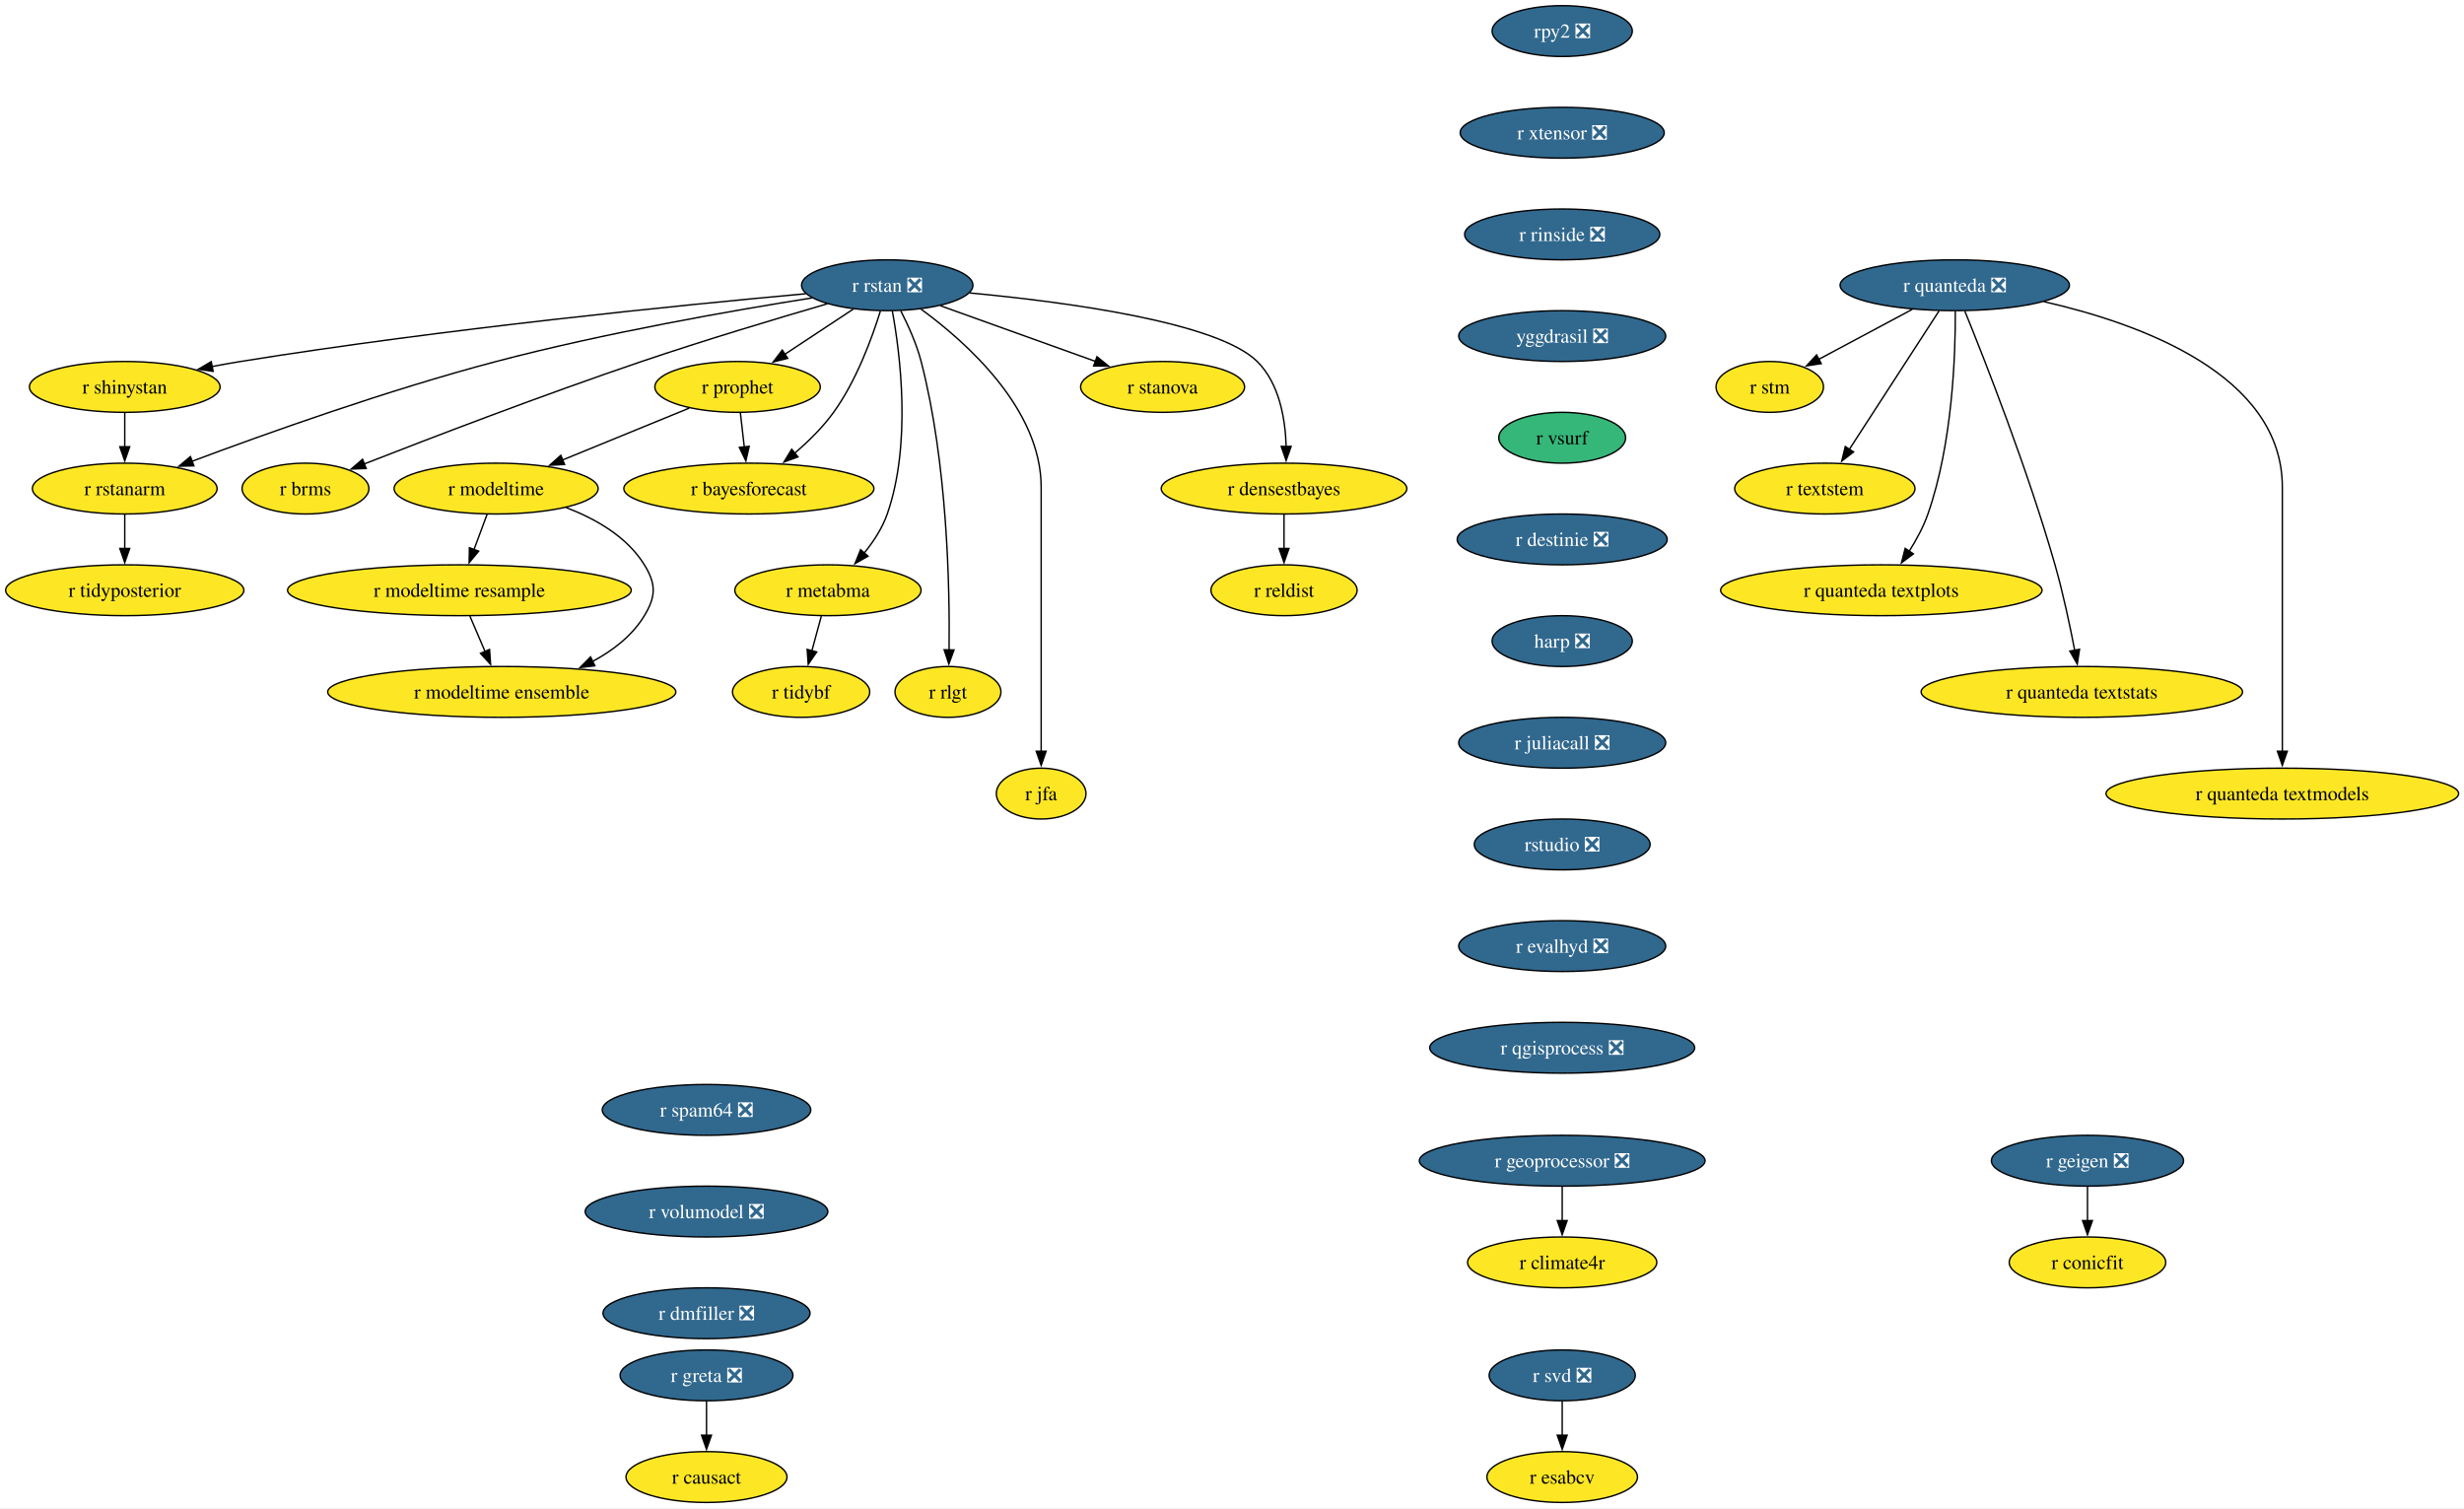
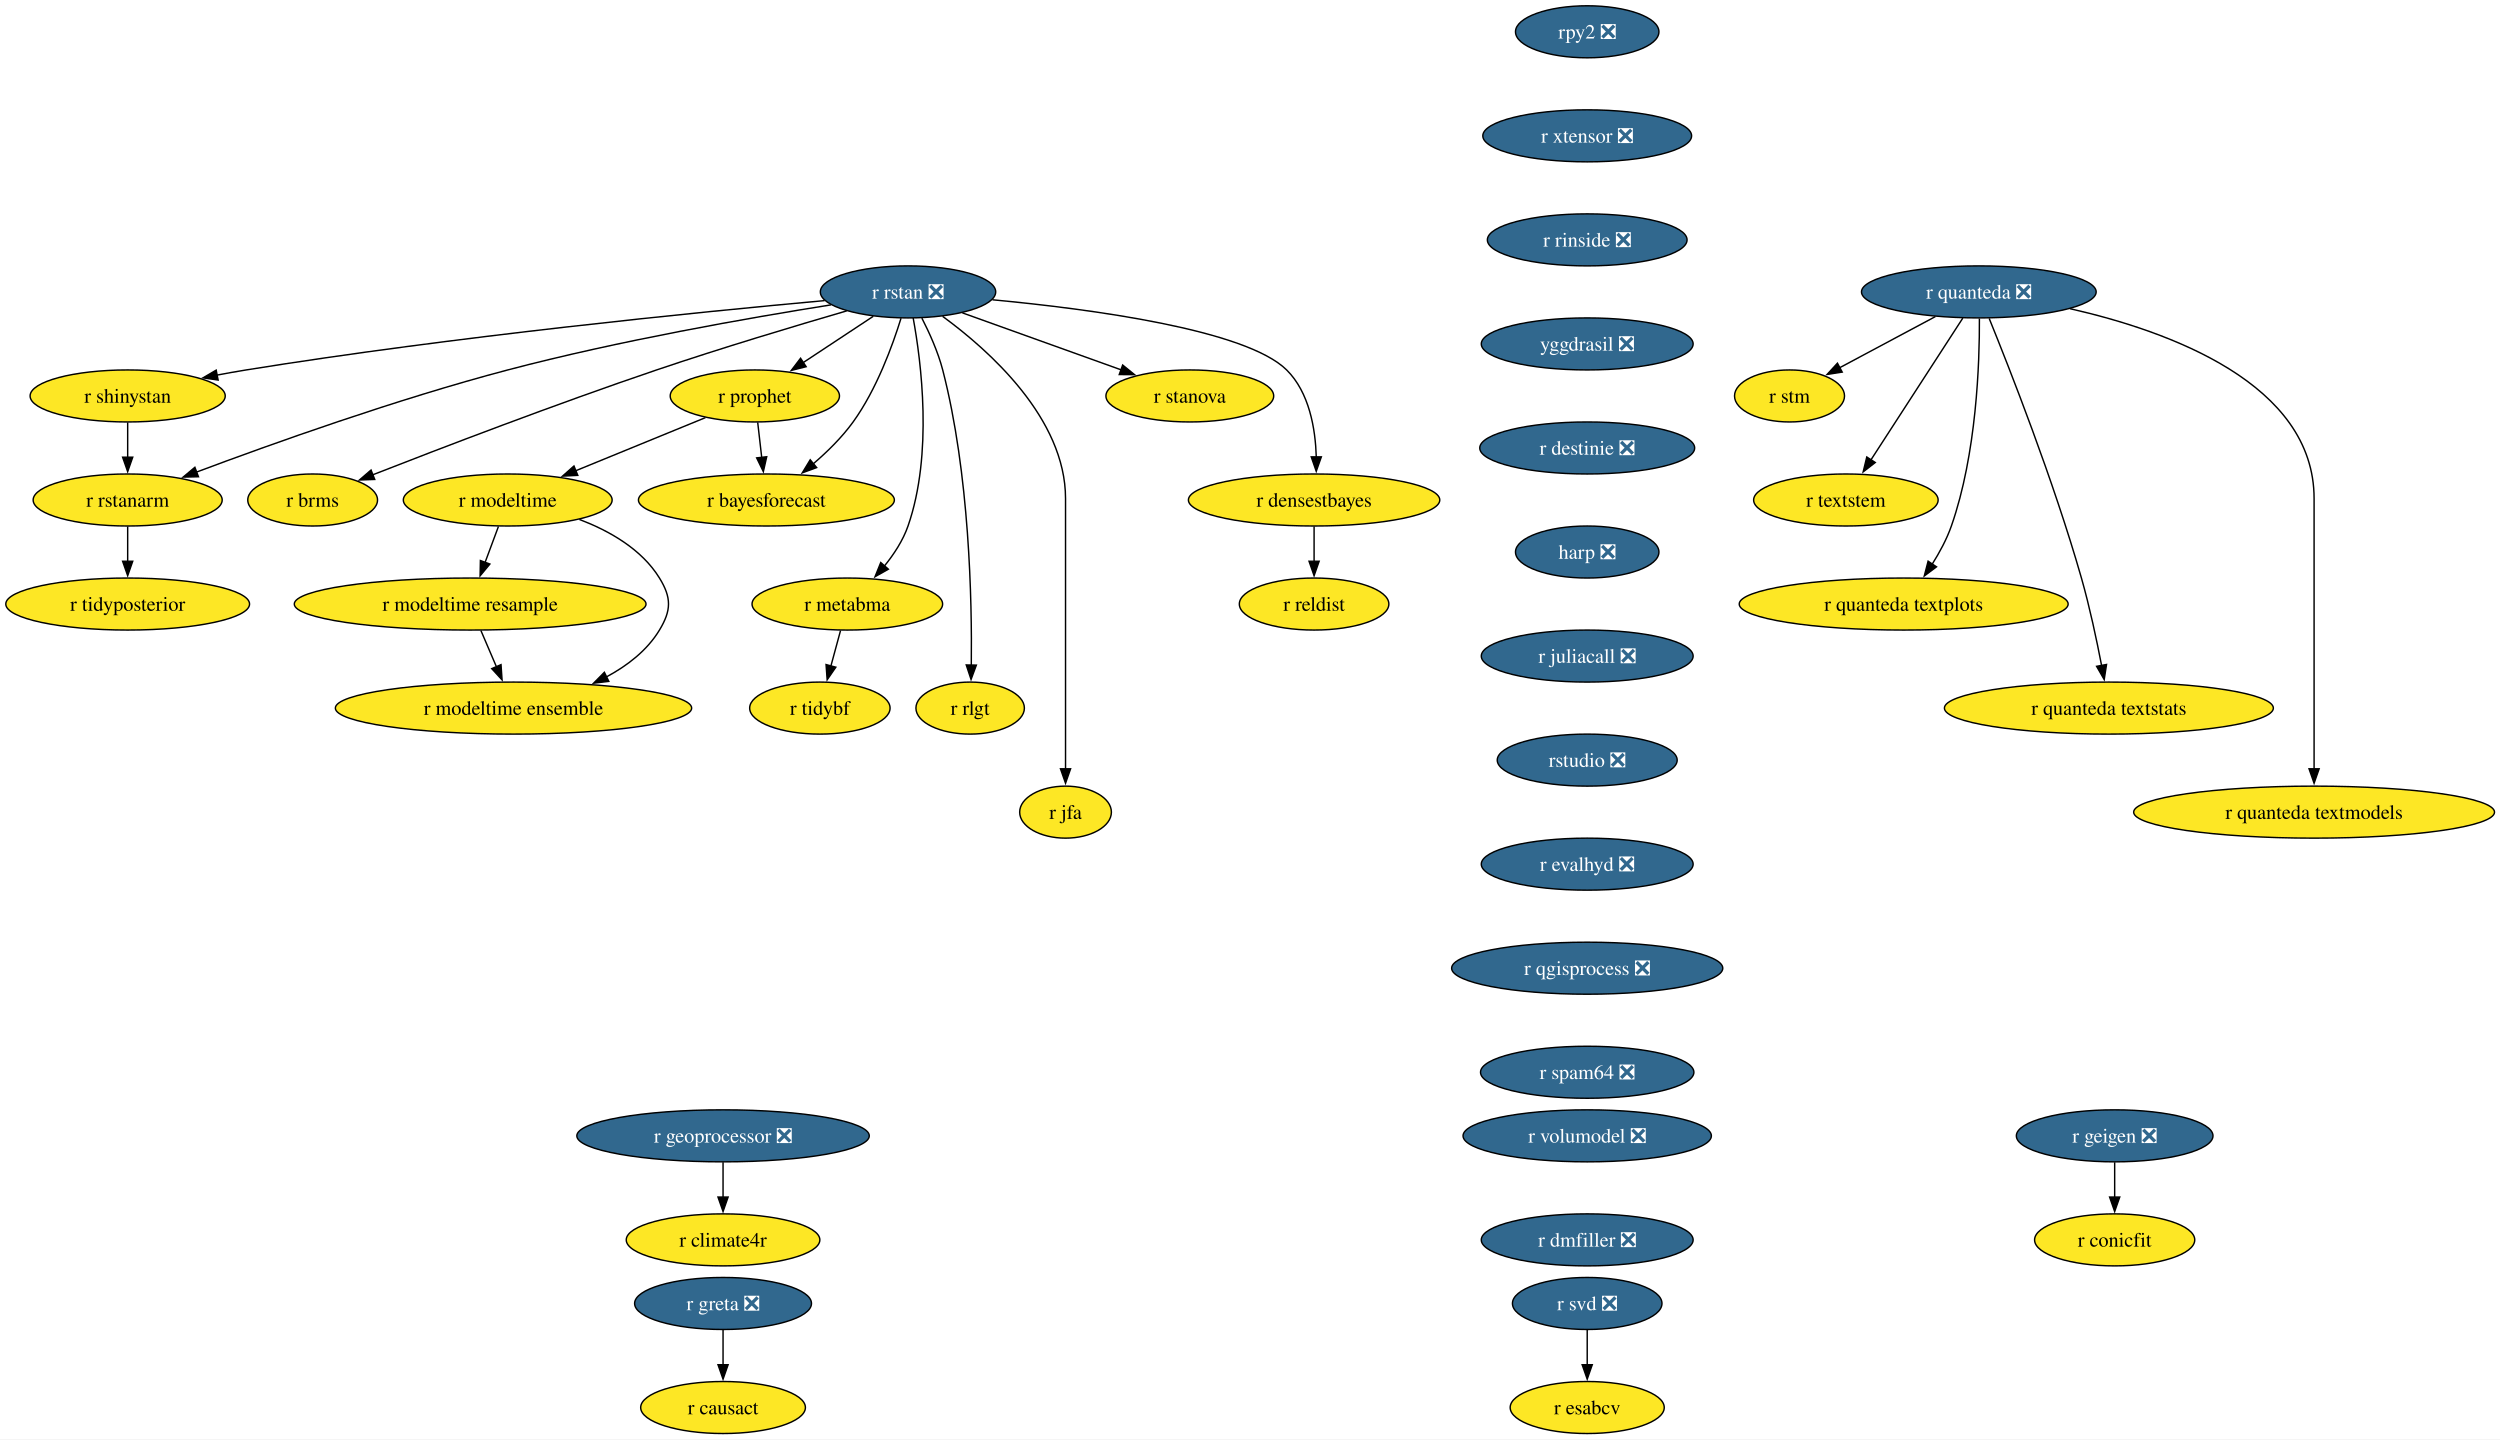
- <svg xmlns="http://www.w3.org/2000/svg" xmlns:xlink="http://www.w3.org/1999/xlink" width="1745pt" height="1068pt" viewBox="0.00 0.00 1745.00 1068.00">
-   <g id="graph0" class="graph" transform="scale(1 1) rotate(0) translate(4 1064)">
-     <polygon fill="white" stroke="none" points="-4,4 -4,-1064 1741.22,-1064 1741.22,4 -4,4" />
+ <svg xmlns="http://www.w3.org/2000/svg" xmlns:xlink="http://www.w3.org/1999/xlink" width="1730pt" height="996pt" viewBox="0.00 0.00 1730.00 996.00">
+   <g id="graph0" class="graph" transform="scale(1 1) rotate(0) translate(4 992)">
+     <polygon fill="white" stroke="none" points="-4,4 -4,-992 1726.22,-992 1726.22,4 -4,4" />
    <g id="node1" class="node">
      <g id="a_node1">
        <a xlink:href="https://github.com/conda-forge/r-rstan-feedstock/pull/40" xlink:title="r rstan ❎">
-           <ellipse fill="#31688e" stroke="black" cx="624.35" cy="-862" rx="60.68" ry="18" />
-           <text xml:space="preserve" text-anchor="middle" x="624.35" y="-857.33" font-family="Times,serif" font-size="14.00" fill="white">r rstan ❎</text>
+           <ellipse fill="#31688e" stroke="black" cx="624.35" cy="-790" rx="60.68" ry="18" />
+           <text xml:space="preserve" text-anchor="middle" x="624.35" y="-785.33" font-family="Times,serif" font-size="14.00" fill="white">r rstan ❎</text>
        </a>
      </g>
    </g>
    <g id="node2" class="node">
      <g id="a_node2">
        <a xlink:href="https://github.com/conda-forge/r-shinystan-feedstock" xlink:title="r shinystan">
-           <ellipse fill="#fde725" stroke="black" cx="84.35" cy="-790" rx="67.52" ry="18" />
-           <text xml:space="preserve" text-anchor="middle" x="84.35" y="-785.33" font-family="Times,serif" font-size="14.00">r shinystan</text>
+           <ellipse fill="#fde725" stroke="black" cx="84.35" cy="-718" rx="67.52" ry="18" />
+           <text xml:space="preserve" text-anchor="middle" x="84.35" y="-713.33" font-family="Times,serif" font-size="14.00">r shinystan</text>
        </a>
      </g>
    </g>
    <g id="edge1" class="edge">
-       <path fill="none" stroke="black" d="M566.65,-855.99C479.58,-848.05 309.58,-831.09 166.35,-808 159.67,-806.92 152.7,-805.67 145.77,-804.35" />
-       <polygon fill="black" stroke="black" points="146.94,-801.01 136.45,-802.52 145.59,-807.88 146.94,-801.01" />
+       <path fill="none" stroke="black" d="M566.65,-783.99C479.58,-776.05 309.58,-759.09 166.35,-736 159.67,-734.92 152.7,-733.67 145.77,-732.35" />
+       <polygon fill="black" stroke="black" points="146.94,-729.01 136.45,-730.52 145.59,-735.88 146.94,-729.01" />
    </g>
    <g id="node3" class="node">
      <g id="a_node3">
        <a xlink:href="https://github.com/conda-forge/r-rstanarm-feedstock" xlink:title="r rstanarm">
-           <ellipse fill="#fde725" stroke="black" cx="84.35" cy="-718" rx="65.41" ry="18" />
-           <text xml:space="preserve" text-anchor="middle" x="84.35" y="-713.33" font-family="Times,serif" font-size="14.00">r rstanarm</text>
+           <ellipse fill="#fde725" stroke="black" cx="84.35" cy="-646" rx="65.41" ry="18" />
+           <text xml:space="preserve" text-anchor="middle" x="84.35" y="-641.33" font-family="Times,serif" font-size="14.00">r rstanarm</text>
        </a>
      </g>
    </g>
    <g id="edge2" class="edge">
-       <path fill="none" stroke="black" d="M571.02,-853.03C514.88,-844.12 424.17,-828.24 347.35,-808 270.76,-787.82 184.14,-756.88 131.92,-737.3" />
-       <polygon fill="black" stroke="black" points="133.33,-734.09 122.73,-733.84 130.86,-740.64 133.33,-734.09" />
+       <path fill="none" stroke="black" d="M571.02,-781.03C514.88,-772.12 424.17,-756.24 347.35,-736 270.76,-715.82 184.14,-684.88 131.92,-665.3" />
+       <polygon fill="black" stroke="black" points="133.33,-662.09 122.73,-661.84 130.86,-668.64 133.33,-662.09" />
    </g>
    <g id="node4" class="node">
      <g id="a_node4">
        <a xlink:href="https://github.com/conda-forge/r-brms-feedstock" xlink:title="r brms">
-           <ellipse fill="#fde725" stroke="black" cx="212.35" cy="-718" rx="44.9" ry="18" />
-           <text xml:space="preserve" text-anchor="middle" x="212.35" y="-713.33" font-family="Times,serif" font-size="14.00">r brms</text>
+           <ellipse fill="#fde725" stroke="black" cx="212.35" cy="-646" rx="44.9" ry="18" />
+           <text xml:space="preserve" text-anchor="middle" x="212.35" y="-641.33" font-family="Times,serif" font-size="14.00">r brms</text>
        </a>
      </g>
    </g>
    <g id="edge3" class="edge">
-       <path fill="none" stroke="black" d="M581.93,-848.88C546.55,-838.58 494.92,-823.1 450.35,-808 380.78,-784.42 301.01,-753.86 253.75,-735.37" />
-       <polygon fill="black" stroke="black" points="255.32,-732.23 244.73,-731.84 252.76,-738.75 255.32,-732.23" />
+       <path fill="none" stroke="black" d="M581.93,-776.88C546.55,-766.58 494.92,-751.1 450.35,-736 380.78,-712.42 301.01,-681.86 253.75,-663.37" />
+       <polygon fill="black" stroke="black" points="255.32,-660.23 244.73,-659.84 252.76,-666.75 255.32,-660.23" />
    </g>
    <g id="node5" class="node">
      <g id="a_node5">
        <a xlink:href="https://github.com/conda-forge/r-prophet-feedstock" xlink:title="r prophet">
-           <ellipse fill="#fde725" stroke="black" cx="518.35" cy="-790" rx="58.57" ry="18" />
-           <text xml:space="preserve" text-anchor="middle" x="518.35" y="-785.33" font-family="Times,serif" font-size="14.00">r prophet</text>
+           <ellipse fill="#fde725" stroke="black" cx="518.35" cy="-718" rx="58.57" ry="18" />
+           <text xml:space="preserve" text-anchor="middle" x="518.35" y="-713.33" font-family="Times,serif" font-size="14.00">r prophet</text>
        </a>
      </g>
    </g>
    <g id="edge4" class="edge">
-       <path fill="none" stroke="black" d="M600.3,-845.12C585.93,-835.63 567.47,-823.44 551.71,-813.03" />
-       <polygon fill="black" stroke="black" points="553.85,-810.25 543.57,-807.66 549.99,-816.09 553.85,-810.25" />
+       <path fill="none" stroke="black" d="M600.3,-773.12C585.93,-763.63 567.47,-751.44 551.71,-741.03" />
+       <polygon fill="black" stroke="black" points="553.85,-738.25 543.57,-735.66 549.99,-744.09 553.85,-738.25" />
    </g>
    <g id="node6" class="node">
      <g id="a_node6">
        <a xlink:href="https://github.com/conda-forge/r-metabma-feedstock" xlink:title="r metabma">
-           <ellipse fill="#fde725" stroke="black" cx="582.35" cy="-646" rx="65.94" ry="18" />
-           <text xml:space="preserve" text-anchor="middle" x="582.35" y="-641.33" font-family="Times,serif" font-size="14.00">r metabma</text>
+           <ellipse fill="#fde725" stroke="black" cx="582.35" cy="-574" rx="65.94" ry="18" />
+           <text xml:space="preserve" text-anchor="middle" x="582.35" y="-569.33" font-family="Times,serif" font-size="14.00">r metabma</text>
        </a>
      </g>
    </g>
    <g id="edge5" class="edge">
-       <path fill="none" stroke="black" d="M627.92,-843.94C633.45,-813.87 641.72,-749.89 624.35,-700 620.87,-690.01 614.64,-680.49 608.03,-672.34" />
-       <polygon fill="black" stroke="black" points="610.74,-670.13 601.52,-664.91 605.48,-674.74 610.74,-670.13" />
+       <path fill="none" stroke="black" d="M627.92,-771.94C633.45,-741.87 641.72,-677.89 624.35,-628 620.87,-618.01 614.64,-608.49 608.03,-600.34" />
+       <polygon fill="black" stroke="black" points="610.74,-598.13 601.52,-592.91 605.48,-602.74 610.74,-598.13" />
    </g>
    <g id="node7" class="node">
      <g id="a_node7">
        <a xlink:href="https://github.com/conda-forge/r-rlgt-feedstock" xlink:title="r rlgt">
-           <ellipse fill="#fde725" stroke="black" cx="667.35" cy="-574" rx="37.53" ry="18" />
-           <text xml:space="preserve" text-anchor="middle" x="667.35" y="-569.33" font-family="Times,serif" font-size="14.00">r rlgt</text>
+           <ellipse fill="#fde725" stroke="black" cx="667.35" cy="-502" rx="37.53" ry="18" />
+           <text xml:space="preserve" text-anchor="middle" x="667.35" y="-497.32" font-family="Times,serif" font-size="14.00">r rlgt</text>
        </a>
      </g>
    </g>
    <g id="edge6" class="edge">
-       <path fill="none" stroke="black" d="M633.92,-843.89C639.11,-833.77 645.11,-820.52 648.35,-808 666.95,-736.17 668.67,-648.11 668.14,-603.63" />
-       <polygon fill="black" stroke="black" points="671.64,-603.74 667.97,-593.8 664.64,-603.86 671.64,-603.74" />
+       <path fill="none" stroke="black" d="M633.92,-771.89C639.11,-761.77 645.11,-748.52 648.35,-736 666.95,-664.17 668.67,-576.11 668.14,-531.63" />
+       <polygon fill="black" stroke="black" points="671.64,-531.74 667.97,-521.8 664.64,-531.86 671.64,-531.74" />
    </g>
    <g id="node8" class="node">
      <g id="a_node8">
        <a xlink:href="https://github.com/conda-forge/r-bayesforecast-feedstock" xlink:title="r bayesforecast">
-           <ellipse fill="#fde725" stroke="black" cx="526.35" cy="-718" rx="88.56" ry="18" />
-           <text xml:space="preserve" text-anchor="middle" x="526.35" y="-713.33" font-family="Times,serif" font-size="14.00">r bayesforecast</text>
+           <ellipse fill="#fde725" stroke="black" cx="526.35" cy="-646" rx="88.56" ry="18" />
+           <text xml:space="preserve" text-anchor="middle" x="526.35" y="-641.33" font-family="Times,serif" font-size="14.00">r bayesforecast</text>
        </a>
      </g>
    </g>
    <g id="edge7" class="edge">
-       <path fill="none" stroke="black" d="M619.51,-843.78C613.68,-824.95 602.58,-794.47 586.35,-772 578.69,-761.39 568.55,-751.41 558.78,-743.04" />
-       <polygon fill="black" stroke="black" points="561.12,-740.43 551.18,-736.79 556.68,-745.84 561.12,-740.43" />
+       <path fill="none" stroke="black" d="M619.51,-771.78C613.68,-752.95 602.58,-722.47 586.35,-700 578.69,-689.39 568.55,-679.41 558.78,-671.04" />
+       <polygon fill="black" stroke="black" points="561.12,-668.43 551.18,-664.79 556.68,-673.84 561.12,-668.43" />
    </g>
    <g id="node9" class="node">
      <g id="a_node9">
        <a xlink:href="https://github.com/conda-forge/r-jfa-feedstock" xlink:title="r jfa">
-           <ellipse fill="#fde725" stroke="black" cx="733.35" cy="-502" rx="31.74" ry="18" />
-           <text xml:space="preserve" text-anchor="middle" x="733.35" y="-497.32" font-family="Times,serif" font-size="14.00">r jfa</text>
+           <ellipse fill="#fde725" stroke="black" cx="733.35" cy="-430" rx="31.74" ry="18" />
+           <text xml:space="preserve" text-anchor="middle" x="733.35" y="-425.32" font-family="Times,serif" font-size="14.00">r jfa</text>
        </a>
      </g>
    </g>
    <g id="edge8" class="edge">
-       <path fill="none" stroke="black" d="M648.27,-845.09C680.36,-821.63 733.35,-774.47 733.35,-719 733.35,-719 733.35,-719 733.35,-645 733.35,-605.74 733.35,-560.38 733.35,-531.69" />
-       <polygon fill="black" stroke="black" points="736.85,-532 733.35,-522 729.85,-532 736.85,-532" />
+       <path fill="none" stroke="black" d="M648.27,-773.09C680.36,-749.63 733.35,-702.47 733.35,-647 733.35,-647 733.35,-647 733.35,-573 733.35,-533.74 733.35,-488.38 733.35,-459.69" />
+       <polygon fill="black" stroke="black" points="736.85,-460 733.35,-450 729.85,-460 736.85,-460" />
    </g>
    <g id="node10" class="node">
      <g id="a_node10">
        <a xlink:href="https://github.com/conda-forge/r-stanova-feedstock" xlink:title="r stanova">
-           <ellipse fill="#fde725" stroke="black" cx="819.35" cy="-790" rx="58.05" ry="18" />
-           <text xml:space="preserve" text-anchor="middle" x="819.35" y="-785.33" font-family="Times,serif" font-size="14.00">r stanova</text>
+           <ellipse fill="#fde725" stroke="black" cx="819.35" cy="-718" rx="58.05" ry="18" />
+           <text xml:space="preserve" text-anchor="middle" x="819.35" y="-713.33" font-family="Times,serif" font-size="14.00">r stanova</text>
        </a>
      </g>
    </g>
    <g id="edge9" class="edge">
-       <path fill="none" stroke="black" d="M661.95,-847.5C693.31,-836.25 738.16,-820.15 771.97,-808.01" />
-       <polygon fill="black" stroke="black" points="772.88,-811.4 781.11,-804.73 770.51,-804.81 772.88,-811.4" />
+       <path fill="none" stroke="black" d="M661.95,-775.5C693.31,-764.25 738.16,-748.15 771.97,-736.01" />
+       <polygon fill="black" stroke="black" points="772.88,-739.4 781.11,-732.73 770.51,-732.81 772.88,-739.4" />
    </g>
    <g id="node11" class="node">
      <g id="a_node11">
        <a xlink:href="https://github.com/conda-forge/r-densestbayes-feedstock" xlink:title="r densestbayes">
-           <ellipse fill="#fde725" stroke="black" cx="905.35" cy="-718" rx="86.98" ry="18" />
-           <text xml:space="preserve" text-anchor="middle" x="905.35" y="-713.33" font-family="Times,serif" font-size="14.00">r densestbayes</text>
+           <ellipse fill="#fde725" stroke="black" cx="905.35" cy="-646" rx="86.98" ry="18" />
+           <text xml:space="preserve" text-anchor="middle" x="905.35" y="-641.33" font-family="Times,serif" font-size="14.00">r densestbayes</text>
        </a>
      </g>
    </g>
    <g id="edge10" class="edge">
-       <path fill="none" stroke="black" d="M682.79,-856.55C751.04,-850.14 858.19,-835.87 886.35,-808 902.07,-792.45 906.28,-767.3 906.87,-747.7" />
-       <polygon fill="black" stroke="black" points="910.37,-747.85 906.84,-737.86 903.37,-747.87 910.37,-747.85" />
+       <path fill="none" stroke="black" d="M682.79,-784.55C751.04,-778.14 858.19,-763.87 886.35,-736 902.07,-720.45 906.28,-695.3 906.87,-675.7" />
+       <polygon fill="black" stroke="black" points="910.37,-675.85 906.84,-665.86 903.37,-675.87 910.37,-675.85" />
    </g>
    <g id="edge11" class="edge">
-       <path fill="none" stroke="black" d="M84.35,-771.7C84.35,-764.41 84.35,-755.73 84.35,-747.54" />
-       <polygon fill="black" stroke="black" points="87.85,-747.62 84.35,-737.62 80.85,-747.62 87.85,-747.62" />
+       <path fill="none" stroke="black" d="M84.35,-699.7C84.35,-692.41 84.35,-683.73 84.35,-675.54" />
+       <polygon fill="black" stroke="black" points="87.85,-675.62 84.35,-665.62 80.85,-675.62 87.85,-675.62" />
    </g>
    <g id="node12" class="node">
      <g id="a_node12">
        <a xlink:href="https://github.com/conda-forge/r-tidyposterior-feedstock" xlink:title="r tidyposterior">
-           <ellipse fill="#fde725" stroke="black" cx="84.35" cy="-646" rx="84.35" ry="18" />
-           <text xml:space="preserve" text-anchor="middle" x="84.35" y="-641.33" font-family="Times,serif" font-size="14.00">r tidyposterior</text>
+           <ellipse fill="#fde725" stroke="black" cx="84.35" cy="-574" rx="84.35" ry="18" />
+           <text xml:space="preserve" text-anchor="middle" x="84.35" y="-569.33" font-family="Times,serif" font-size="14.00">r tidyposterior</text>
        </a>
      </g>
    </g>
    <g id="edge12" class="edge">
-       <path fill="none" stroke="black" d="M84.35,-699.7C84.35,-692.41 84.35,-683.73 84.35,-675.54" />
-       <polygon fill="black" stroke="black" points="87.85,-675.62 84.35,-665.62 80.85,-675.62 87.85,-675.62" />
+       <path fill="none" stroke="black" d="M84.35,-627.7C84.35,-620.41 84.35,-611.73 84.35,-603.54" />
+       <polygon fill="black" stroke="black" points="87.85,-603.62 84.35,-593.62 80.85,-603.62 87.85,-603.62" />
    </g>
    <g id="edge13" class="edge">
-       <path fill="none" stroke="black" d="M520.33,-771.7C521.16,-764.41 522.16,-755.73 523.09,-747.54" />
-       <polygon fill="black" stroke="black" points="526.57,-747.94 524.23,-737.61 519.61,-747.15 526.57,-747.94" />
+       <path fill="none" stroke="black" d="M520.33,-699.7C521.16,-692.41 522.16,-683.73 523.09,-675.54" />
+       <polygon fill="black" stroke="black" points="526.57,-675.94 524.23,-665.61 519.61,-675.15 526.57,-675.94" />
    </g>
    <g id="node13" class="node">
      <g id="a_node13">
        <a xlink:href="https://github.com/conda-forge/r-modeltime-feedstock" xlink:title="r modeltime">
-           <ellipse fill="#fde725" stroke="black" cx="347.35" cy="-718" rx="72.25" ry="18" />
-           <text xml:space="preserve" text-anchor="middle" x="347.35" y="-713.33" font-family="Times,serif" font-size="14.00">r modeltime</text>
+           <ellipse fill="#fde725" stroke="black" cx="347.35" cy="-646" rx="72.25" ry="18" />
+           <text xml:space="preserve" text-anchor="middle" x="347.35" y="-641.33" font-family="Times,serif" font-size="14.00">r modeltime</text>
        </a>
      </g>
    </g>
    <g id="edge14" class="edge">
-       <path fill="none" stroke="black" d="M484.16,-775C458.41,-764.46 422.79,-749.88 394.36,-738.24" />
-       <polygon fill="black" stroke="black" points="395.83,-735.06 385.25,-734.51 393.18,-741.54 395.83,-735.06" />
+       <path fill="none" stroke="black" d="M484.16,-703C458.41,-692.46 422.79,-677.88 394.36,-666.24" />
+       <polygon fill="black" stroke="black" points="395.83,-663.06 385.25,-662.51 393.18,-669.54 395.83,-663.06" />
    </g>
    <g id="node14" class="node">
      <g id="a_node14">
        <a xlink:href="https://github.com/conda-forge/r-tidybf-feedstock" xlink:title="r tidybf">
-           <ellipse fill="#fde725" stroke="black" cx="563.35" cy="-574" rx="48.58" ry="18" />
-           <text xml:space="preserve" text-anchor="middle" x="563.35" y="-569.33" font-family="Times,serif" font-size="14.00">r tidybf</text>
+           <ellipse fill="#fde725" stroke="black" cx="563.35" cy="-502" rx="48.58" ry="18" />
+           <text xml:space="preserve" text-anchor="middle" x="563.35" y="-497.32" font-family="Times,serif" font-size="14.00">r tidybf</text>
        </a>
      </g>
    </g>
    <g id="edge15" class="edge">
-       <path fill="none" stroke="black" d="M577.66,-627.7C575.63,-620.24 573.21,-611.32 570.94,-602.97" />
-       <polygon fill="black" stroke="black" points="574.39,-602.3 568.39,-593.57 567.63,-604.13 574.39,-602.3" />
+       <path fill="none" stroke="black" d="M577.66,-555.7C575.63,-548.24 573.21,-539.32 570.94,-530.97" />
+       <polygon fill="black" stroke="black" points="574.39,-530.3 568.39,-521.57 567.63,-532.13 574.39,-530.3" />
    </g>
    <g id="node15" class="node">
      <g id="a_node15">
        <a xlink:href="https://github.com/conda-forge/r-reldist-feedstock" xlink:title="r reldist">
-           <ellipse fill="#fde725" stroke="black" cx="905.35" cy="-646" rx="51.74" ry="18" />
-           <text xml:space="preserve" text-anchor="middle" x="905.35" y="-641.33" font-family="Times,serif" font-size="14.00">r reldist</text>
+           <ellipse fill="#fde725" stroke="black" cx="905.35" cy="-574" rx="51.74" ry="18" />
+           <text xml:space="preserve" text-anchor="middle" x="905.35" y="-569.33" font-family="Times,serif" font-size="14.00">r reldist</text>
        </a>
      </g>
    </g>
    <g id="edge16" class="edge">
-       <path fill="none" stroke="black" d="M905.35,-699.7C905.35,-692.41 905.35,-683.73 905.35,-675.54" />
-       <polygon fill="black" stroke="black" points="908.85,-675.62 905.35,-665.62 901.85,-675.62 908.85,-675.62" />
+       <path fill="none" stroke="black" d="M905.35,-627.7C905.35,-620.41 905.35,-611.73 905.35,-603.54" />
+       <polygon fill="black" stroke="black" points="908.85,-603.62 905.35,-593.62 901.85,-603.62 908.85,-603.62" />
    </g>
    <g id="node30" class="node">
      <g id="a_node30">
        <a xlink:href="https://github.com/conda-forge/r-modeltime.resample-feedstock" xlink:title="r modeltime resample">
-           <ellipse fill="#fde725" stroke="black" cx="321.35" cy="-646" rx="121.71" ry="18" />
-           <text xml:space="preserve" text-anchor="middle" x="321.35" y="-641.33" font-family="Times,serif" font-size="14.00">r modeltime resample</text>
+           <ellipse fill="#fde725" stroke="black" cx="321.35" cy="-574" rx="121.71" ry="18" />
+           <text xml:space="preserve" text-anchor="middle" x="321.35" y="-569.33" font-family="Times,serif" font-size="14.00">r modeltime resample</text>
        </a>
      </g>
    </g>
    <g id="edge27" class="edge">
-       <path fill="none" stroke="black" d="M340.93,-699.7C338.12,-692.15 334.77,-683.12 331.63,-674.68" />
-       <polygon fill="black" stroke="black" points="335,-673.68 328.23,-665.52 328.43,-676.12 335,-673.68" />
+       <path fill="none" stroke="black" d="M340.93,-627.7C338.12,-620.15 334.77,-611.12 331.63,-602.68" />
+       <polygon fill="black" stroke="black" points="335,-601.68 328.23,-593.52 328.43,-604.12 335,-601.68" />
    </g>
    <g id="node31" class="node">
      <g id="a_node31">
        <a xlink:href="https://github.com/conda-forge/r-modeltime.ensemble-feedstock" xlink:title="r modeltime ensemble">
-           <ellipse fill="#fde725" stroke="black" cx="351.35" cy="-574" rx="123.29" ry="18" />
-           <text xml:space="preserve" text-anchor="middle" x="351.35" y="-569.33" font-family="Times,serif" font-size="14.00">r modeltime ensemble</text>
+           <ellipse fill="#fde725" stroke="black" cx="351.35" cy="-502" rx="123.29" ry="18" />
+           <text xml:space="preserve" text-anchor="middle" x="351.35" y="-497.32" font-family="Times,serif" font-size="14.00">r modeltime ensemble</text>
        </a>
      </g>
    </g>
    <g id="edge28" class="edge">
-       <path fill="none" stroke="black" d="M396.9,-704.57C417.8,-696.61 440.1,-683.91 452.35,-664 460.74,-650.37 460.63,-641.69 452.35,-628 443.82,-613.89 430.15,-603.35 415.59,-595.55" />
-       <polygon fill="black" stroke="black" points="417.3,-592.49 406.78,-591.24 414.23,-598.78 417.3,-592.49" />
+       <path fill="none" stroke="black" d="M396.9,-632.57C417.8,-624.61 440.1,-611.91 452.35,-592 460.74,-578.37 460.63,-569.69 452.35,-556 443.82,-541.89 430.15,-531.35 415.59,-523.55" />
+       <polygon fill="black" stroke="black" points="417.3,-520.49 406.78,-519.24 414.23,-526.78 417.3,-520.49" />
    </g>
    <g id="node16" class="node">
      <g id="a_node16">
        <a xlink:href="https://github.com/conda-forge/r-svd-feedstock/pull/24" xlink:title="r svd ❎">
-           <ellipse fill="#31688e" stroke="black" cx="1102.35" cy="-90" rx="51.74" ry="18" />
-           <text xml:space="preserve" text-anchor="middle" x="1102.35" y="-85.33" font-family="Times,serif" font-size="14.00" fill="white">r svd ❎</text>
+           <ellipse fill="#31688e" stroke="black" cx="1094.35" cy="-90" rx="51.74" ry="18" />
+           <text xml:space="preserve" text-anchor="middle" x="1094.35" y="-85.33" font-family="Times,serif" font-size="14.00" fill="white">r svd ❎</text>
        </a>
      </g>
    </g>
    <g id="node17" class="node">
      <g id="a_node17">
        <a xlink:href="https://github.com/conda-forge/r-esabcv-feedstock" xlink:title="r esabcv">
-           <ellipse fill="#fde725" stroke="black" cx="1102.35" cy="-18" rx="53.31" ry="18" />
-           <text xml:space="preserve" text-anchor="middle" x="1102.35" y="-13.32" font-family="Times,serif" font-size="14.00">r esabcv</text>
+           <ellipse fill="#fde725" stroke="black" cx="1094.35" cy="-18" rx="53.31" ry="18" />
+           <text xml:space="preserve" text-anchor="middle" x="1094.35" y="-13.32" font-family="Times,serif" font-size="14.00">r esabcv</text>
        </a>
      </g>
    </g>
    <g id="edge17" class="edge">
-       <path fill="none" stroke="black" d="M1102.35,-71.7C1102.35,-64.41 1102.35,-55.73 1102.35,-47.54" />
-       <polygon fill="black" stroke="black" points="1105.85,-47.62 1102.35,-37.62 1098.85,-47.62 1105.85,-47.62" />
+       <path fill="none" stroke="black" d="M1094.35,-71.7C1094.35,-64.41 1094.35,-55.73 1094.35,-47.54" />
+       <polygon fill="black" stroke="black" points="1097.85,-47.62 1094.35,-37.62 1090.85,-47.62 1097.85,-47.62" />
    </g>
    <g id="node18" class="node">
      <g id="a_node18">
        <a xlink:href="https://github.com/conda-forge/rpy2-feedstock/pull/140" xlink:title="rpy2 ❎">
-           <ellipse fill="#31688e" stroke="black" cx="1102.35" cy="-1042" rx="49.63" ry="18" />
-           <text xml:space="preserve" text-anchor="middle" x="1102.35" y="-1037.33" font-family="Times,serif" font-size="14.00" fill="white">rpy2 ❎</text>
+           <ellipse fill="#31688e" stroke="black" cx="1094.35" cy="-970" rx="49.63" ry="18" />
+           <text xml:space="preserve" text-anchor="middle" x="1094.35" y="-965.33" font-family="Times,serif" font-size="14.00" fill="white">rpy2 ❎</text>
        </a>
      </g>
    </g>
    <g id="node19" class="node">
      <g id="a_node19">
        <a xlink:href="https://github.com/conda-forge/r-xtensor-feedstock/pull/26" xlink:title="r xtensor ❎">
-           <ellipse fill="#31688e" stroke="black" cx="1102.35" cy="-970" rx="72.25" ry="18" />
-           <text xml:space="preserve" text-anchor="middle" x="1102.35" y="-965.33" font-family="Times,serif" font-size="14.00" fill="white">r xtensor ❎</text>
+           <ellipse fill="#31688e" stroke="black" cx="1094.35" cy="-898" rx="72.25" ry="18" />
+           <text xml:space="preserve" text-anchor="middle" x="1094.35" y="-893.33" font-family="Times,serif" font-size="14.00" fill="white">r xtensor ❎</text>
        </a>
      </g>
    </g>
    <g id="node28" class="node">
      <g id="a_node28">
        <a xlink:href="https://github.com/conda-forge/r-rinside-feedstock/pull/14" xlink:title="r rinside ❎">
-           <ellipse fill="#31688e" stroke="black" cx="1102.35" cy="-898" rx="69.1" ry="18" />
-           <text xml:space="preserve" text-anchor="middle" x="1102.35" y="-893.33" font-family="Times,serif" font-size="14.00" fill="white">r rinside ❎</text>
+           <ellipse fill="#31688e" stroke="black" cx="1094.35" cy="-826" rx="69.1" ry="18" />
+           <text xml:space="preserve" text-anchor="middle" x="1094.35" y="-821.33" font-family="Times,serif" font-size="14.00" fill="white">r rinside ❎</text>
        </a>
      </g>
    </g>
    <g id="node20" class="node">
      <g id="a_node20">
        <a xlink:href="https://github.com/conda-forge/r-geigen-feedstock/pull/14" xlink:title="r geigen ❎">
-           <ellipse fill="#31688e" stroke="black" cx="1474.35" cy="-242" rx="68.04" ry="18" />
-           <text xml:space="preserve" text-anchor="middle" x="1474.35" y="-237.32" font-family="Times,serif" font-size="14.00" fill="white">r geigen ❎</text>
+           <ellipse fill="#31688e" stroke="black" cx="1459.35" cy="-206" rx="68.04" ry="18" />
+           <text xml:space="preserve" text-anchor="middle" x="1459.35" y="-201.33" font-family="Times,serif" font-size="14.00" fill="white">r geigen ❎</text>
        </a>
      </g>
    </g>
    <g id="node21" class="node">
      <g id="a_node21">
        <a xlink:href="https://github.com/conda-forge/r-conicfit-feedstock" xlink:title="r conicfit">
-           <ellipse fill="#fde725" stroke="black" cx="1474.35" cy="-170" rx="55.42" ry="18" />
-           <text xml:space="preserve" text-anchor="middle" x="1474.35" y="-165.32" font-family="Times,serif" font-size="14.00">r conicfit</text>
+           <ellipse fill="#fde725" stroke="black" cx="1459.35" cy="-134" rx="55.42" ry="18" />
+           <text xml:space="preserve" text-anchor="middle" x="1459.35" y="-129.32" font-family="Times,serif" font-size="14.00">r conicfit</text>
        </a>
      </g>
    </g>
    <g id="edge19" class="edge">
-       <path fill="none" stroke="black" d="M1474.35,-223.7C1474.35,-216.41 1474.35,-207.73 1474.35,-199.54" />
-       <polygon fill="black" stroke="black" points="1477.85,-199.62 1474.35,-189.62 1470.85,-199.62 1477.85,-199.62" />
+       <path fill="none" stroke="black" d="M1459.35,-187.7C1459.35,-180.41 1459.35,-171.73 1459.35,-163.54" />
+       <polygon fill="black" stroke="black" points="1462.85,-163.62 1459.35,-153.62 1455.85,-163.62 1462.85,-163.62" />
    </g>
    <g id="node22" class="node">
      <g id="a_node22">
        <a xlink:href="https://github.com/conda-forge/r-quanteda-feedstock/pull/44" xlink:title="r quanteda ❎">
-           <ellipse fill="#31688e" stroke="black" cx="1380.35" cy="-862" rx="81.2" ry="18" />
-           <text xml:space="preserve" text-anchor="middle" x="1380.35" y="-857.33" font-family="Times,serif" font-size="14.00" fill="white">r quanteda ❎</text>
+           <ellipse fill="#31688e" stroke="black" cx="1365.35" cy="-790" rx="81.2" ry="18" />
+           <text xml:space="preserve" text-anchor="middle" x="1365.35" y="-785.33" font-family="Times,serif" font-size="14.00" fill="white">r quanteda ❎</text>
        </a>
      </g>
    </g>
    <g id="node23" class="node">
      <g id="a_node23">
        <a xlink:href="https://github.com/conda-forge/r-stm-feedstock" xlink:title="r stm">
-           <ellipse fill="#fde725" stroke="black" cx="1249.35" cy="-790" rx="38.06" ry="18" />
-           <text xml:space="preserve" text-anchor="middle" x="1249.35" y="-785.33" font-family="Times,serif" font-size="14.00">r stm</text>
+           <ellipse fill="#fde725" stroke="black" cx="1234.35" cy="-718" rx="38.06" ry="18" />
+           <text xml:space="preserve" text-anchor="middle" x="1234.35" y="-713.33" font-family="Times,serif" font-size="14.00">r stm</text>
        </a>
      </g>
    </g>
    <g id="edge20" class="edge">
-       <path fill="none" stroke="black" d="M1350.3,-844.94C1330.52,-834.37 1304.58,-820.51 1283.95,-809.49" />
-       <polygon fill="black" stroke="black" points="1285.81,-806.51 1275.34,-804.88 1282.51,-812.68 1285.81,-806.51" />
+       <path fill="none" stroke="black" d="M1335.3,-772.94C1315.52,-762.37 1289.58,-748.51 1268.95,-737.49" />
+       <polygon fill="black" stroke="black" points="1270.81,-734.51 1260.34,-732.88 1267.51,-740.68 1270.81,-734.51" />
    </g>
    <g id="node24" class="node">
      <g id="a_node24">
        <a xlink:href="https://github.com/conda-forge/r-textstem-feedstock" xlink:title="r textstem">
-           <ellipse fill="#fde725" stroke="black" cx="1288.35" cy="-718" rx="63.84" ry="18" />
-           <text xml:space="preserve" text-anchor="middle" x="1288.35" y="-713.33" font-family="Times,serif" font-size="14.00">r textstem</text>
+           <ellipse fill="#fde725" stroke="black" cx="1273.35" cy="-646" rx="63.84" ry="18" />
+           <text xml:space="preserve" text-anchor="middle" x="1273.35" y="-641.33" font-family="Times,serif" font-size="14.00">r textstem</text>
        </a>
      </g>
    </g>
    <g id="edge21" class="edge">
-       <path fill="none" stroke="black" d="M1369.26,-843.87C1353.44,-819.46 1324.26,-774.43 1305.61,-745.64" />
-       <polygon fill="black" stroke="black" points="1308.69,-743.95 1300.31,-737.46 1302.81,-747.76 1308.69,-743.95" />
+       <path fill="none" stroke="black" d="M1354.26,-771.87C1338.44,-747.46 1309.26,-702.43 1290.61,-673.64" />
+       <polygon fill="black" stroke="black" points="1293.69,-671.95 1285.31,-665.46 1287.81,-675.76 1293.69,-671.95" />
    </g>
    <g id="node25" class="node">
      <g id="a_node25">
        <a xlink:href="https://github.com/conda-forge/r-quanteda.textplots-feedstock" xlink:title="r quanteda textplots">
-           <ellipse fill="#fde725" stroke="black" cx="1328.35" cy="-646" rx="113.82" ry="18" />
-           <text xml:space="preserve" text-anchor="middle" x="1328.35" y="-641.33" font-family="Times,serif" font-size="14.00">r quanteda textplots</text>
+           <ellipse fill="#fde725" stroke="black" cx="1313.35" cy="-574" rx="113.82" ry="18" />
+           <text xml:space="preserve" text-anchor="middle" x="1313.35" y="-569.33" font-family="Times,serif" font-size="14.00">r quanteda textplots</text>
        </a>
      </g>
    </g>
    <g id="edge22" class="edge">
-       <path fill="none" stroke="black" d="M1380.75,-843.53C1380.9,-813.36 1378.86,-749.93 1361.35,-700 1358.14,-690.84 1353.14,-681.6 1347.99,-673.46" />
-       <polygon fill="black" stroke="black" points="1351.06,-671.76 1342.59,-665.41 1345.25,-675.66 1351.06,-671.76" />
+       <path fill="none" stroke="black" d="M1365.75,-771.53C1365.9,-741.36 1363.86,-677.93 1346.35,-628 1343.14,-618.84 1338.14,-609.6 1332.99,-601.46" />
+       <polygon fill="black" stroke="black" points="1336.06,-599.76 1327.59,-593.41 1330.25,-603.66 1336.06,-599.76" />
    </g>
    <g id="node26" class="node">
      <g id="a_node26">
        <a xlink:href="https://github.com/conda-forge/r-quanteda.textstats-feedstock" xlink:title="r quanteda textstats">
-           <ellipse fill="#fde725" stroke="black" cx="1470.35" cy="-574" rx="113.82" ry="18" />
-           <text xml:space="preserve" text-anchor="middle" x="1470.35" y="-569.33" font-family="Times,serif" font-size="14.00">r quanteda textstats</text>
+           <ellipse fill="#fde725" stroke="black" cx="1455.35" cy="-502" rx="113.82" ry="18" />
+           <text xml:space="preserve" text-anchor="middle" x="1455.35" y="-497.32" font-family="Times,serif" font-size="14.00">r quanteda textstats</text>
        </a>
      </g>
    </g>
    <g id="edge23" class="edge">
-       <path fill="none" stroke="black" d="M1387.53,-843.6C1401.36,-809.58 1432.04,-731.64 1451.35,-664 1457.06,-644 1461.92,-621.04 1465.3,-603.45" />
-       <polygon fill="black" stroke="black" points="1468.72,-604.19 1467.11,-593.72 1461.84,-602.91 1468.72,-604.19" />
+       <path fill="none" stroke="black" d="M1372.53,-771.6C1386.36,-737.58 1417.04,-659.64 1436.35,-592 1442.06,-572 1446.92,-549.04 1450.3,-531.45" />
+       <polygon fill="black" stroke="black" points="1453.72,-532.19 1452.11,-521.72 1446.84,-530.91 1453.72,-532.19" />
    </g>
    <g id="node27" class="node">
      <g id="a_node27">
        <a xlink:href="https://github.com/conda-forge/r-quanteda.textmodels-feedstock" xlink:title="r quanteda textmodels">
-           <ellipse fill="#fde725" stroke="black" cx="1612.35" cy="-502" rx="124.86" ry="18" />
-           <text xml:space="preserve" text-anchor="middle" x="1612.35" y="-497.32" font-family="Times,serif" font-size="14.00">r quanteda textmodels</text>
+           <ellipse fill="#fde725" stroke="black" cx="1597.35" cy="-430" rx="124.86" ry="18" />
+           <text xml:space="preserve" text-anchor="middle" x="1597.35" y="-425.32" font-family="Times,serif" font-size="14.00">r quanteda textmodels</text>
        </a>
      </g>
    </g>
    <g id="edge24" class="edge">
-       <path fill="none" stroke="black" d="M1443.44,-850.39C1512.14,-834.81 1612.35,-798.45 1612.35,-719 1612.35,-719 1612.35,-719 1612.35,-645 1612.35,-605.74 1612.35,-560.38 1612.35,-531.69" />
-       <polygon fill="black" stroke="black" points="1615.85,-532 1612.35,-522 1608.85,-532 1615.85,-532" />
+       <path fill="none" stroke="black" d="M1428.44,-778.39C1497.14,-762.81 1597.35,-726.45 1597.35,-647 1597.35,-647 1597.35,-647 1597.35,-573 1597.35,-533.74 1597.35,-488.38 1597.35,-459.69" />
+       <polygon fill="black" stroke="black" points="1600.85,-460 1597.35,-450 1593.85,-460 1600.85,-460" />
    </g>
    <g id="node29" class="node">
      <g id="a_node29">
        <a xlink:href="https://github.com/conda-forge/yggdrasil-feedstock/pull/50" xlink:title="yggdrasil ❎">
-           <ellipse fill="#31688e" stroke="black" cx="1102.35" cy="-826" rx="73.3" ry="18" />
-           <text xml:space="preserve" text-anchor="middle" x="1102.35" y="-821.33" font-family="Times,serif" font-size="14.00" fill="white">yggdrasil ❎</text>
+           <ellipse fill="#31688e" stroke="black" cx="1094.35" cy="-754" rx="73.3" ry="18" />
+           <text xml:space="preserve" text-anchor="middle" x="1094.35" y="-749.33" font-family="Times,serif" font-size="14.00" fill="white">yggdrasil ❎</text>
        </a>
      </g>
    </g>
    <g id="node32" class="node">
      <g id="a_node32">
-         <a xlink:href="https://github.com/conda-forge/r-vsurf-feedstock" xlink:title="r vsurf">
-           <ellipse fill="#35b779" stroke="black" cx="1102.35" cy="-754" rx="44.9" ry="18" />
-           <text xml:space="preserve" text-anchor="middle" x="1102.35" y="-749.33" font-family="Times,serif" font-size="14.00">r vsurf</text>
-         </a>
-       </g>
-     </g>
-     <g id="edge32" class="edge">
-       <path fill="none" stroke="black" d="M328.77,-627.7C332,-620.15 335.87,-611.12 339.49,-602.68" />
-       <polygon fill="black" stroke="black" points="342.7,-604.07 343.43,-593.5 336.27,-601.31 342.7,-604.07" />
+         <a xlink:href="https://github.com/conda-forge/r-destinie-feedstock/pull/9" xlink:title="r destinie ❎">
+           <ellipse fill="#31688e" stroke="black" cx="1094.35" cy="-682" rx="74.36" ry="18" />
+           <text xml:space="preserve" text-anchor="middle" x="1094.35" y="-677.33" font-family="Times,serif" font-size="14.00" fill="white">r destinie ❎</text>
+         </a>
+       </g>
+     </g>
+     <g id="edge31" class="edge">
+       <path fill="none" stroke="black" d="M328.77,-555.7C332,-548.15 335.87,-539.12 339.49,-530.68" />
+       <polygon fill="black" stroke="black" points="342.7,-532.07 343.43,-521.5 336.27,-529.31 342.7,-532.07" />
    </g>
    <g id="node33" class="node">
      <g id="a_node33">
-         <a xlink:href="https://github.com/conda-forge/r-destinie-feedstock/pull/9" xlink:title="r destinie ❎">
-           <ellipse fill="#31688e" stroke="black" cx="1102.35" cy="-682" rx="74.36" ry="18" />
-           <text xml:space="preserve" text-anchor="middle" x="1102.35" y="-677.33" font-family="Times,serif" font-size="14.00" fill="white">r destinie ❎</text>
+         <a xlink:href="https://github.com/conda-forge/harp-feedstock/pull/51" xlink:title="harp ❎">
+           <ellipse fill="#31688e" stroke="black" cx="1094.35" cy="-610" rx="49.63" ry="18" />
+           <text xml:space="preserve" text-anchor="middle" x="1094.35" y="-605.33" font-family="Times,serif" font-size="14.00" fill="white">harp ❎</text>
        </a>
      </g>
    </g>
    <g id="node34" class="node">
      <g id="a_node34">
-         <a xlink:href="https://github.com/conda-forge/harp-feedstock/pull/51" xlink:title="harp ❎">
-           <ellipse fill="#31688e" stroke="black" cx="1102.35" cy="-610" rx="49.63" ry="18" />
-           <text xml:space="preserve" text-anchor="middle" x="1102.35" y="-605.33" font-family="Times,serif" font-size="14.00" fill="white">harp ❎</text>
+         <a xlink:href="https://github.com/conda-forge/r-juliacall-feedstock/pull/7" xlink:title="r juliacall ❎">
+           <ellipse fill="#31688e" stroke="black" cx="1094.35" cy="-538" rx="73.3" ry="18" />
+           <text xml:space="preserve" text-anchor="middle" x="1094.35" y="-533.33" font-family="Times,serif" font-size="14.00" fill="white">r juliacall ❎</text>
        </a>
      </g>
    </g>
    <g id="node35" class="node">
      <g id="a_node35">
-         <a xlink:href="https://github.com/conda-forge/r-juliacall-feedstock/pull/7" xlink:title="r juliacall ❎">
-           <ellipse fill="#31688e" stroke="black" cx="1102.35" cy="-538" rx="73.3" ry="18" />
-           <text xml:space="preserve" text-anchor="middle" x="1102.35" y="-533.33" font-family="Times,serif" font-size="14.00" fill="white">r juliacall ❎</text>
+         <a xlink:href="https://github.com/conda-forge/rstudio-feedstock/pull/45" xlink:title="rstudio ❎">
+           <ellipse fill="#31688e" stroke="black" cx="1094.35" cy="-466" rx="62.26" ry="18" />
+           <text xml:space="preserve" text-anchor="middle" x="1094.35" y="-461.32" font-family="Times,serif" font-size="14.00" fill="white">rstudio ❎</text>
        </a>
      </g>
    </g>
    <g id="node36" class="node">
      <g id="a_node36">
-         <a xlink:href="https://github.com/conda-forge/rstudio-feedstock/pull/45" xlink:title="rstudio ❎">
-           <ellipse fill="#31688e" stroke="black" cx="1102.35" cy="-466" rx="62.26" ry="18" />
-           <text xml:space="preserve" text-anchor="middle" x="1102.35" y="-461.32" font-family="Times,serif" font-size="14.00" fill="white">rstudio ❎</text>
+         <a xlink:href="https://github.com/conda-forge/r-evalhyd-feedstock/pull/7" xlink:title="r evalhyd ❎">
+           <ellipse fill="#31688e" stroke="black" cx="1094.35" cy="-394" rx="73.3" ry="18" />
+           <text xml:space="preserve" text-anchor="middle" x="1094.35" y="-389.32" font-family="Times,serif" font-size="14.00" fill="white">r evalhyd ❎</text>
+         </a>
+       </g>
+     </g>
+     <g id="node39" class="node">
+       <g id="a_node39">
+         <a xlink:href="https://github.com/conda-forge/r-qgisprocess-feedstock/pull/7" xlink:title="r qgisprocess ❎">
+           <ellipse fill="#31688e" stroke="black" cx="1094.35" cy="-322" rx="93.82" ry="18" />
+           <text xml:space="preserve" text-anchor="middle" x="1094.35" y="-317.32" font-family="Times,serif" font-size="14.00" fill="white">r qgisprocess ❎</text>
        </a>
      </g>
    </g>
    <g id="node37" class="node">
      <g id="a_node37">
-         <a xlink:href="https://github.com/conda-forge/r-evalhyd-feedstock/pull/7" xlink:title="r evalhyd ❎">
-           <ellipse fill="#31688e" stroke="black" cx="1102.35" cy="-394" rx="73.3" ry="18" />
-           <text xml:space="preserve" text-anchor="middle" x="1102.35" y="-389.32" font-family="Times,serif" font-size="14.00" fill="white">r evalhyd ❎</text>
+         <a xlink:href="https://github.com/conda-forge/r-geoprocessor-feedstock/pull/9" xlink:title="r geoprocessor ❎">
+           <ellipse fill="#31688e" stroke="black" cx="496.35" cy="-206" rx="101.19" ry="18" />
+           <text xml:space="preserve" text-anchor="middle" x="496.35" y="-201.33" font-family="Times,serif" font-size="14.00" fill="white">r geoprocessor ❎</text>
+         </a>
+       </g>
+     </g>
+     <g id="node38" class="node">
+       <g id="a_node38">
+         <a xlink:href="https://github.com/conda-forge/r-climate4r-feedstock" xlink:title="r climate4r">
+           <ellipse fill="#fde725" stroke="black" cx="496.35" cy="-134" rx="66.99" ry="18" />
+           <text xml:space="preserve" text-anchor="middle" x="496.35" y="-129.32" font-family="Times,serif" font-size="14.00">r climate4r</text>
+         </a>
+       </g>
+     </g>
+     <g id="edge35" class="edge">
+       <path fill="none" stroke="black" d="M496.35,-187.7C496.35,-180.41 496.35,-171.73 496.35,-163.54" />
+       <polygon fill="black" stroke="black" points="499.85,-163.62 496.35,-153.62 492.85,-163.62 499.85,-163.62" />
+     </g>
+     <g id="node42" class="node">
+       <g id="a_node42">
+         <a xlink:href="https://github.com/conda-forge/r-spam64-feedstock/pull/2" xlink:title="r spam64 ❎">
+           <ellipse fill="#31688e" stroke="black" cx="1094.35" cy="-250" rx="73.83" ry="18" />
+           <text xml:space="preserve" text-anchor="middle" x="1094.35" y="-245.32" font-family="Times,serif" font-size="14.00" fill="white">r spam64 ❎</text>
        </a>
      </g>
    </g>
    <g id="node40" class="node">
      <g id="a_node40">
-         <a xlink:href="https://github.com/conda-forge/r-qgisprocess-feedstock/pull/7" xlink:title="r qgisprocess ❎">
-           <ellipse fill="#31688e" stroke="black" cx="1102.35" cy="-322" rx="93.82" ry="18" />
-           <text xml:space="preserve" text-anchor="middle" x="1102.35" y="-317.32" font-family="Times,serif" font-size="14.00" fill="white">r qgisprocess ❎</text>
-         </a>
-       </g>
-     </g>
-     <g id="node38" class="node">
-       <g id="a_node38">
-         <a xlink:href="https://github.com/conda-forge/r-geoprocessor-feedstock/pull/9" xlink:title="r geoprocessor ❎">
-           <ellipse fill="#31688e" stroke="black" cx="1102.35" cy="-242" rx="101.19" ry="18" />
-           <text xml:space="preserve" text-anchor="middle" x="1102.35" y="-237.32" font-family="Times,serif" font-size="14.00" fill="white">r geoprocessor ❎</text>
-         </a>
-       </g>
-     </g>
-     <g id="node39" class="node">
-       <g id="a_node39">
-         <a xlink:href="https://github.com/conda-forge/r-climate4r-feedstock" xlink:title="r climate4r">
-           <ellipse fill="#fde725" stroke="black" cx="1102.35" cy="-170" rx="66.99" ry="18" />
-           <text xml:space="preserve" text-anchor="middle" x="1102.35" y="-165.32" font-family="Times,serif" font-size="14.00">r climate4r</text>
-         </a>
-       </g>
-     </g>
-     <g id="edge36" class="edge">
-       <path fill="none" stroke="black" d="M1102.35,-223.7C1102.35,-216.41 1102.35,-207.73 1102.35,-199.54" />
-       <polygon fill="black" stroke="black" points="1105.85,-199.62 1102.35,-189.62 1098.85,-199.62 1105.85,-199.62" />
-     </g>
-     <g id="node41" class="node">
-       <g id="a_node41">
        <a xlink:href="https://github.com/conda-forge/r-greta-feedstock/pull/6" xlink:title="r greta ❎">
          <ellipse fill="#31688e" stroke="black" cx="496.35" cy="-90" rx="61.2" ry="18" />
          <text xml:space="preserve" text-anchor="middle" x="496.35" y="-85.33" font-family="Times,serif" font-size="14.00" fill="white">r greta ❎</text>
        </a>
      </g>
    </g>
-     <g id="node42" class="node">
-       <g id="a_node42">
+     <g id="node41" class="node">
+       <g id="a_node41">
        <a xlink:href="https://github.com/conda-forge/r-causact-feedstock" xlink:title="r causact">
          <ellipse fill="#fde725" stroke="black" cx="496.35" cy="-18" rx="57" ry="18" />
          <text xml:space="preserve" text-anchor="middle" x="496.35" y="-13.32" font-family="Times,serif" font-size="14.00">r causact</text>
        </a>
      </g>
    </g>
-     <g id="edge38" class="edge">
+     <g id="edge37" class="edge">
      <path fill="none" stroke="black" d="M496.35,-71.7C496.35,-64.41 496.35,-55.73 496.35,-47.54" />
      <polygon fill="black" stroke="black" points="499.85,-47.62 496.35,-37.62 492.85,-47.62 499.85,-47.62" />
    </g>
    <g id="node43" class="node">
      <g id="a_node43">
-         <a xlink:href="https://github.com/conda-forge/r-spam64-feedstock/pull/2" xlink:title="r spam64 ❎">
-           <ellipse fill="#31688e" stroke="black" cx="496.35" cy="-278" rx="73.83" ry="18" />
-           <text xml:space="preserve" text-anchor="middle" x="496.35" y="-273.32" font-family="Times,serif" font-size="14.00" fill="white">r spam64 ❎</text>
+         <a xlink:href="https://github.com/conda-forge/r-volumodel-feedstock/pull/4" xlink:title="r volumodel ❎">
+           <ellipse fill="#31688e" stroke="black" cx="1094.35" cy="-206" rx="85.93" ry="18" />
+           <text xml:space="preserve" text-anchor="middle" x="1094.35" y="-201.33" font-family="Times,serif" font-size="14.00" fill="white">r volumodel ❎</text>
        </a>
      </g>
    </g>
    <g id="node44" class="node">
      <g id="a_node44">
-         <a xlink:href="https://github.com/conda-forge/r-volumodel-feedstock/pull/4" xlink:title="r volumodel ❎">
-           <ellipse fill="#31688e" stroke="black" cx="496.35" cy="-206" rx="85.93" ry="18" />
-           <text xml:space="preserve" text-anchor="middle" x="496.35" y="-201.33" font-family="Times,serif" font-size="14.00" fill="white">r volumodel ❎</text>
-         </a>
-       </g>
-     </g>
-     <g id="node45" class="node">
-       <g id="a_node45">
        <a xlink:href="https://github.com/conda-forge/r-dmfiller-feedstock/pull/2" xlink:title="r dmfiller ❎">
-           <ellipse fill="#31688e" stroke="black" cx="496.35" cy="-134" rx="73.3" ry="18" />
-           <text xml:space="preserve" text-anchor="middle" x="496.35" y="-129.32" font-family="Times,serif" font-size="14.00" fill="white">r dmfiller ❎</text>
+           <ellipse fill="#31688e" stroke="black" cx="1094.35" cy="-134" rx="73.3" ry="18" />
+           <text xml:space="preserve" text-anchor="middle" x="1094.35" y="-129.32" font-family="Times,serif" font-size="14.00" fill="white">r dmfiller ❎</text>
        </a>
      </g>
    </g>
  </g>
</svg>
